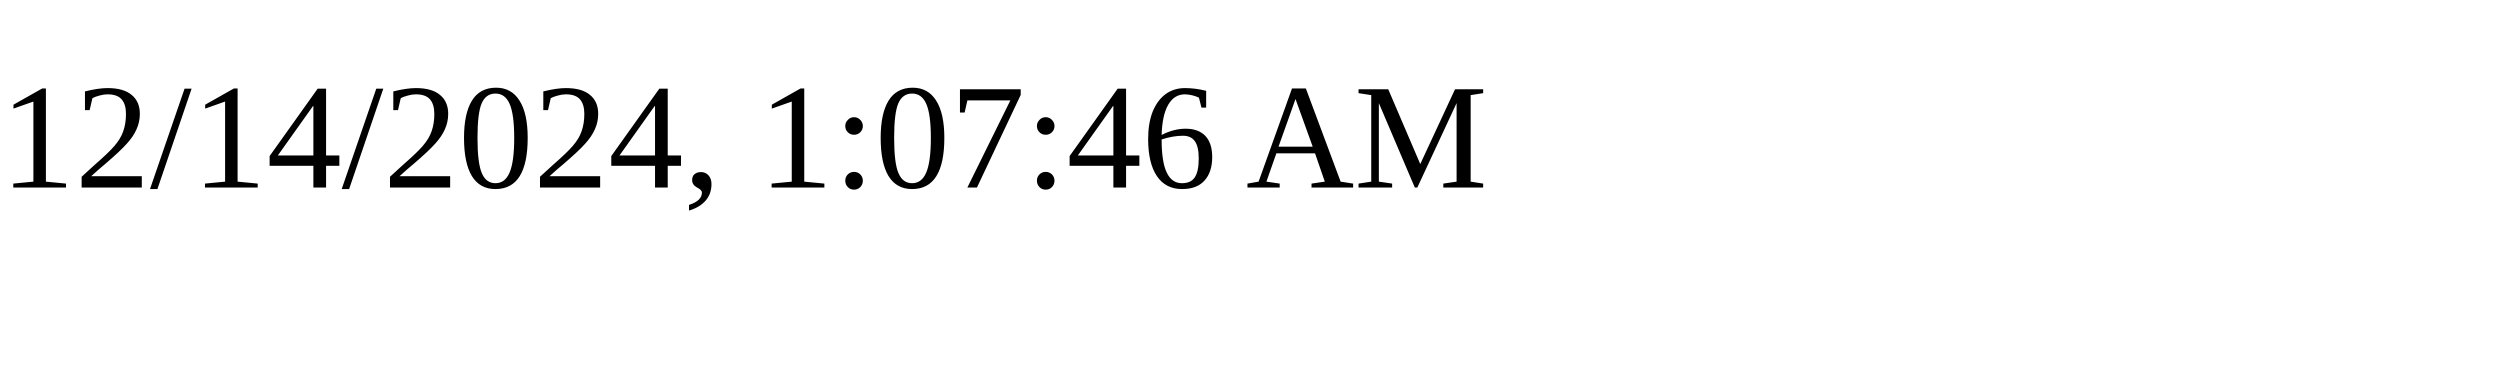
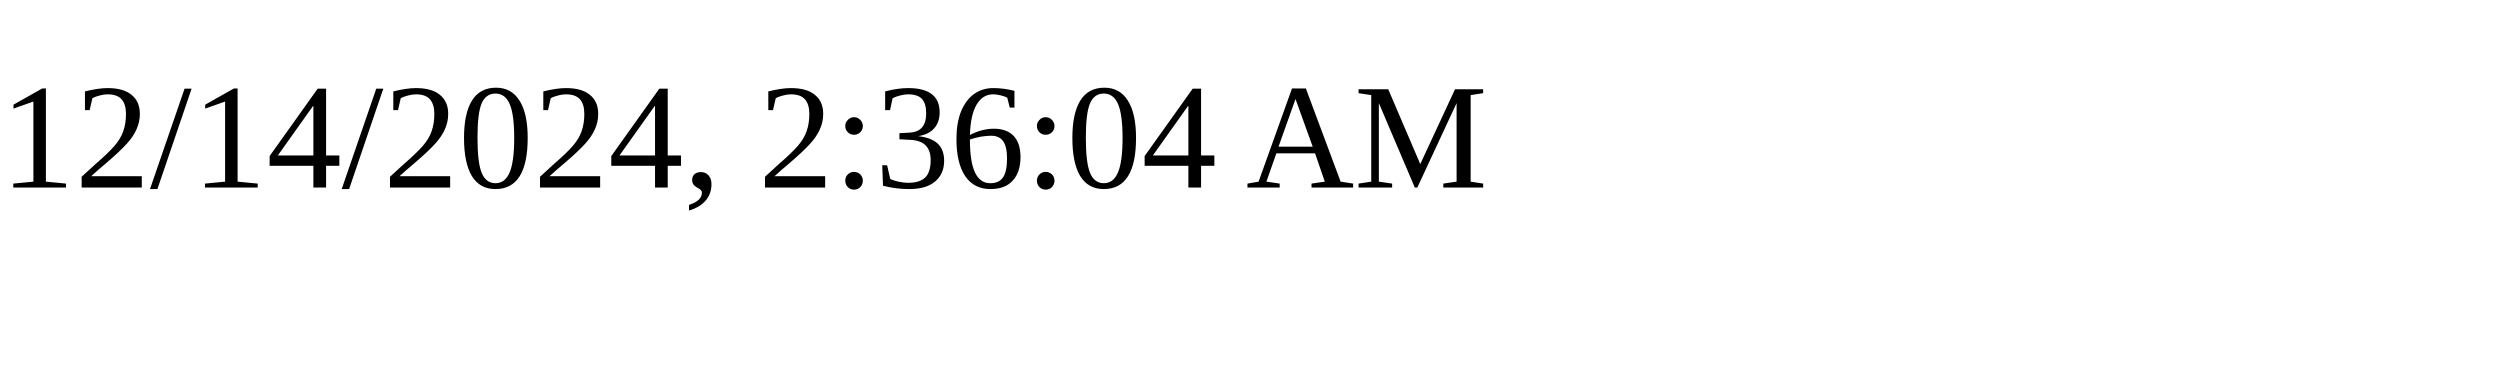
<svg xmlns="http://www.w3.org/2000/svg" height="30" width="200">
-   <text x="0" y="15">12/14/2024, 1:07:46 AM</text>
+   <text x="0" y="15">12/14/2024, 2:36:04 AM</text>
</svg>
